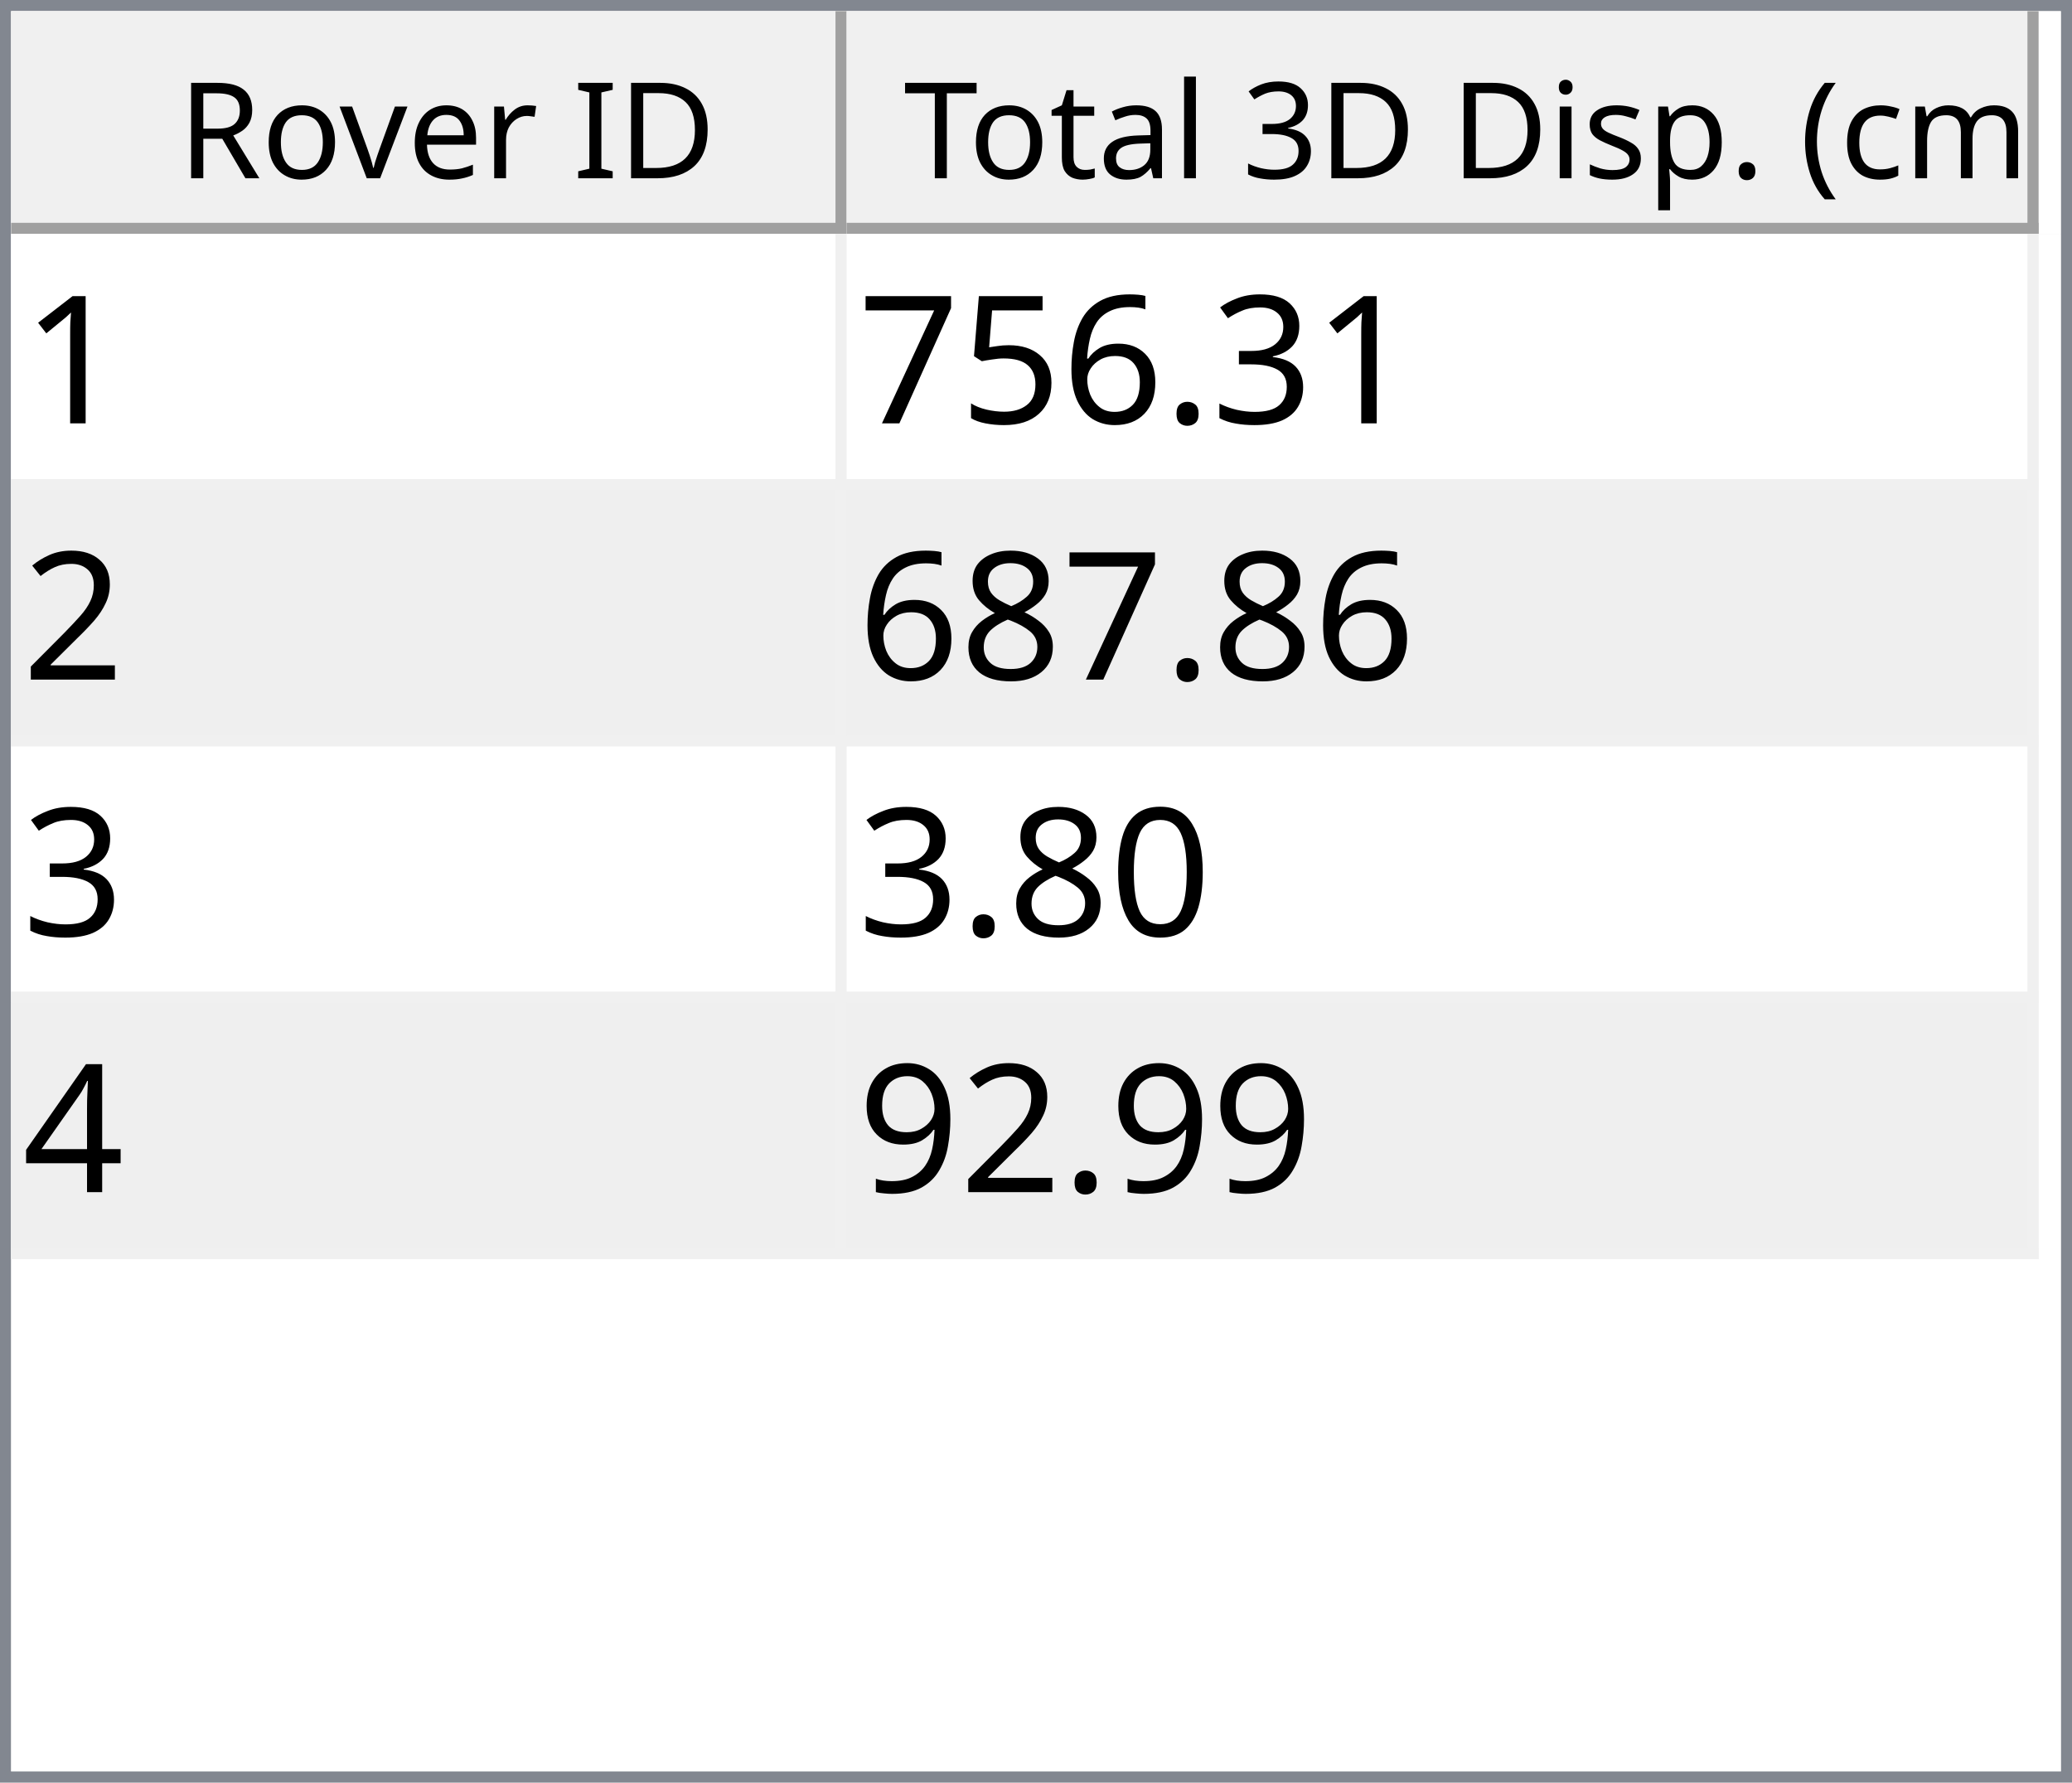
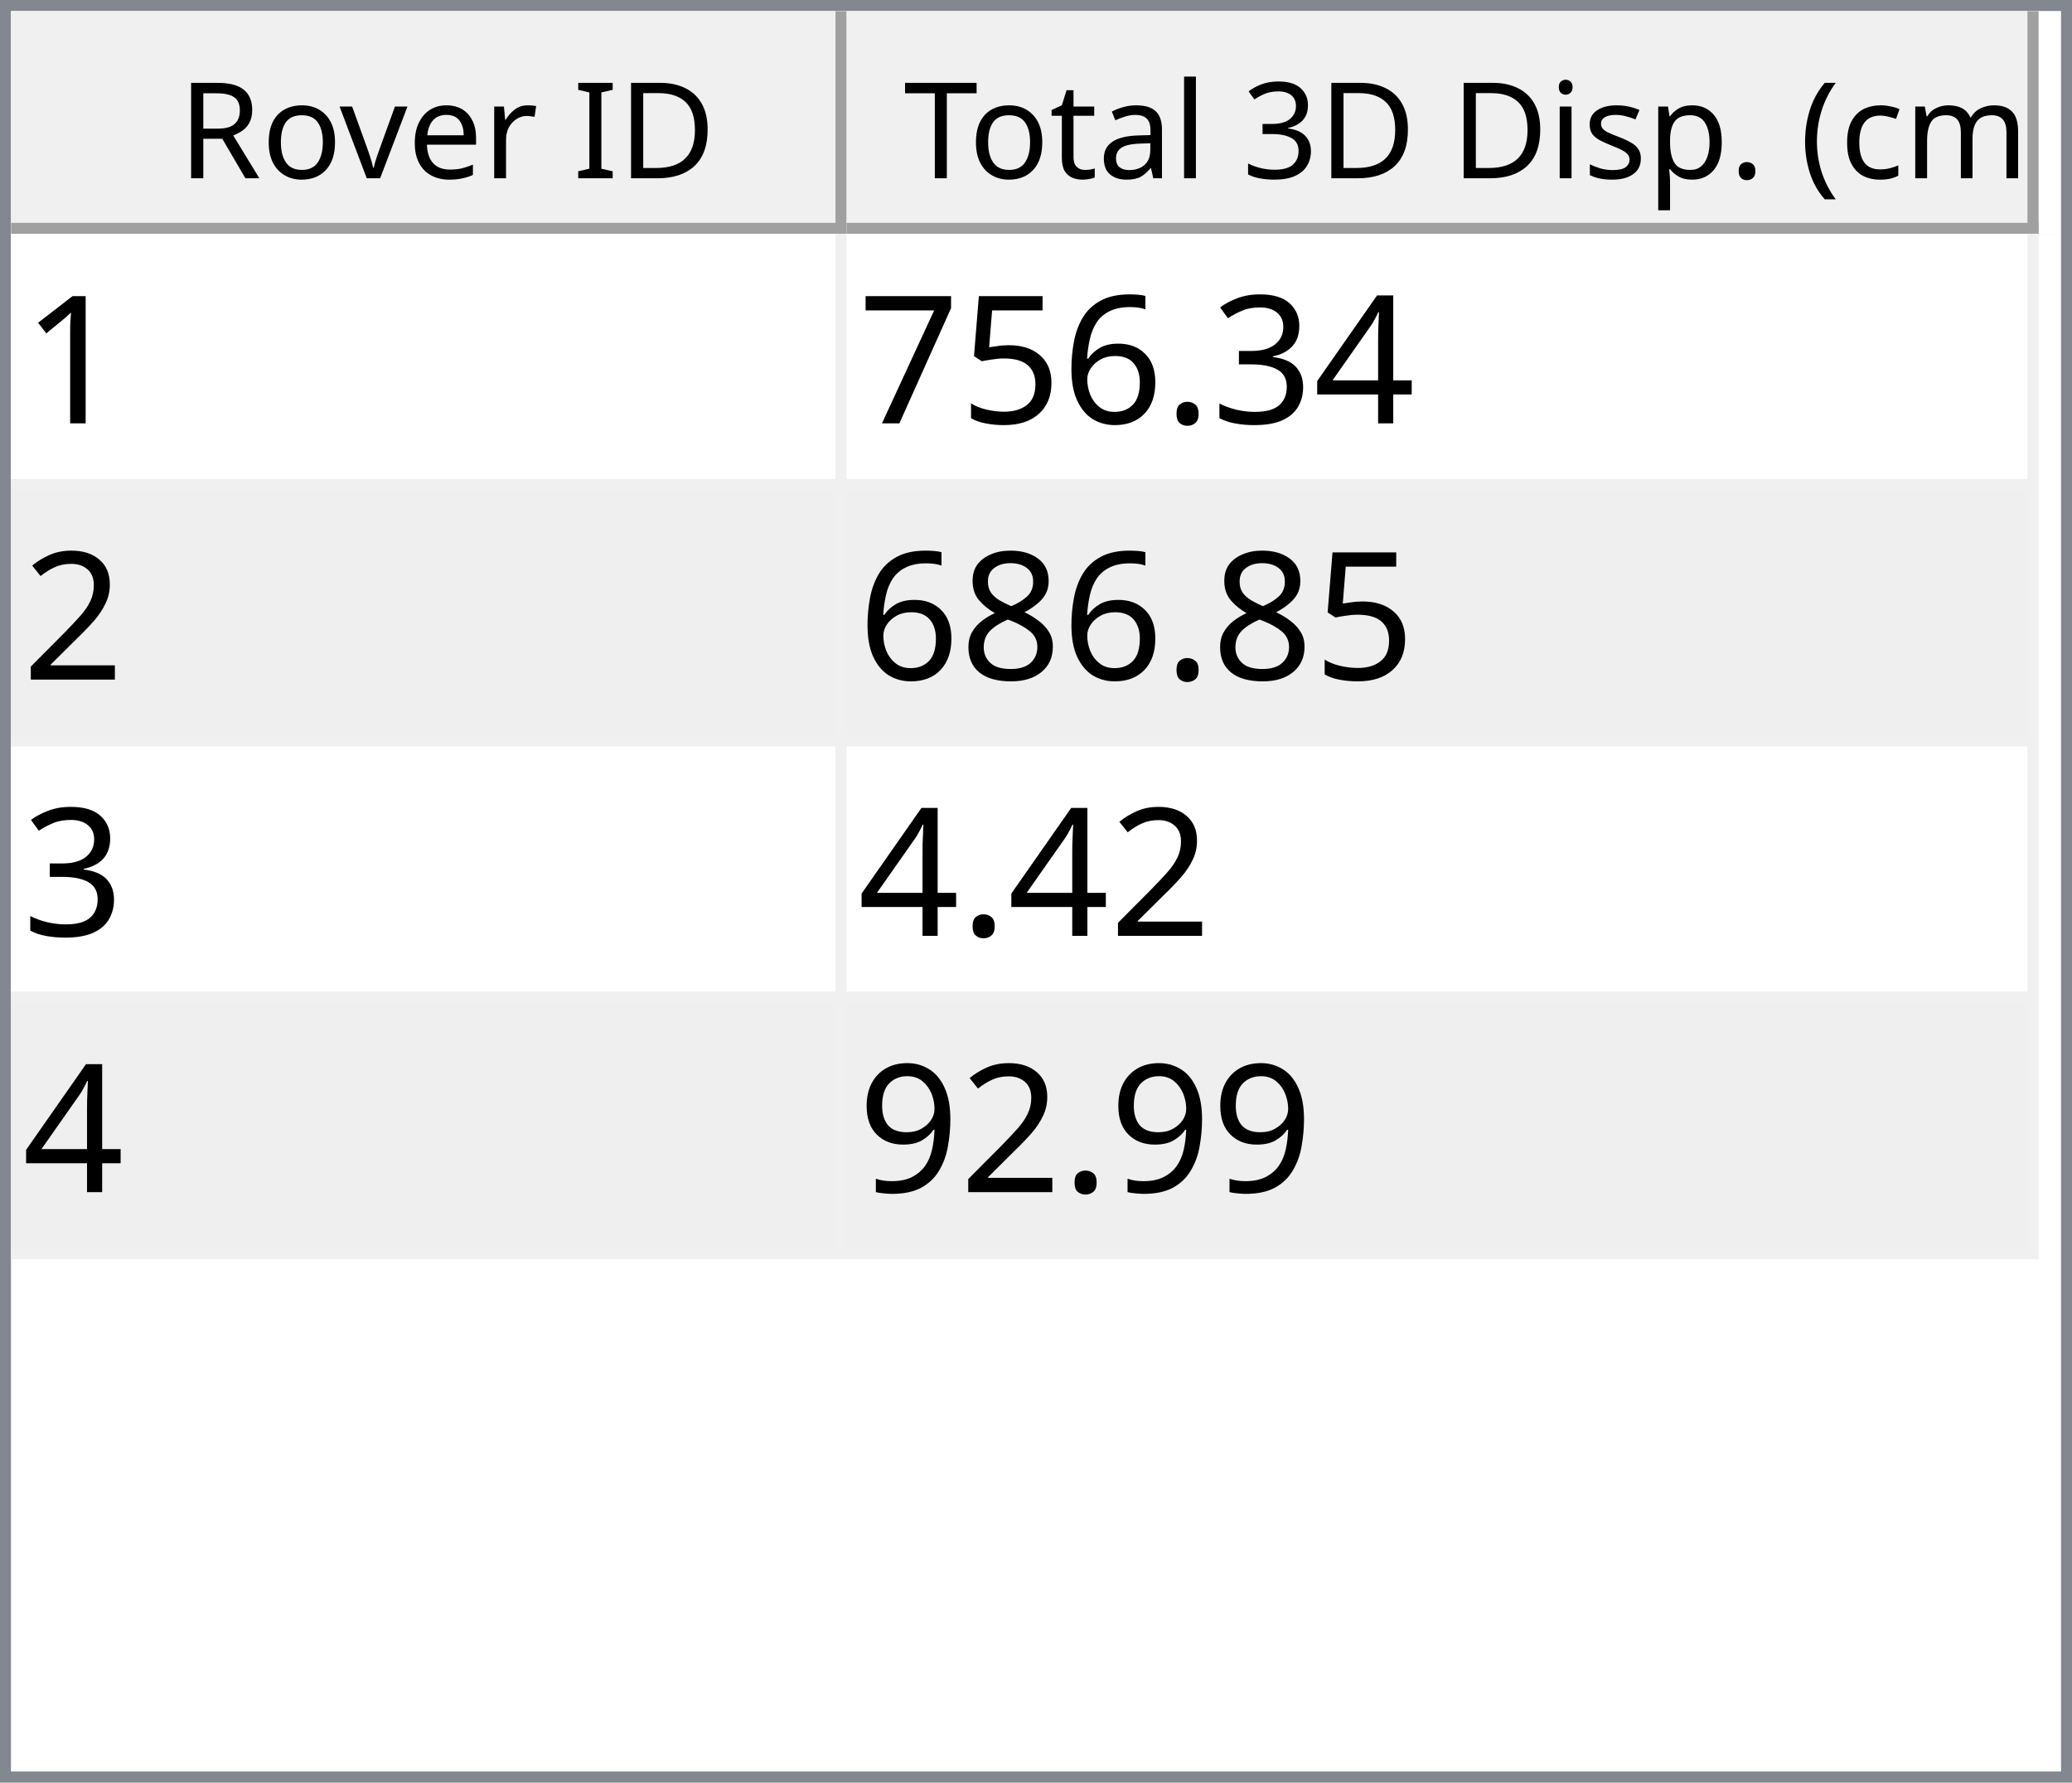
<svg xmlns="http://www.w3.org/2000/svg" style="fill-opacity:1; color-rendering:auto; color-interpolation:auto; text-rendering:auto; stroke:black; stroke-linecap:square; stroke-miterlimit:10; shape-rendering:auto; stroke-opacity:1; fill:black; stroke-dasharray:none; font-weight:normal; stroke-width:1; font-family:'Dialog'; font-style:normal; stroke-linejoin:miter; font-size:12px; stroke-dashoffset:0; image-rendering:auto;" width="186" height="160">
  <defs id="genericDefs" />
  <g>
    <defs id="defs1">
      <clipPath clipPathUnits="userSpaceOnUse" id="clipPath1">
        <path d="M0 0 L186 0 L186 160 L0 160 L0 0 Z" />
      </clipPath>
      <clipPath clipPathUnits="userSpaceOnUse" id="clipPath2">
        <path d="M0 0 L0 160 L186 160 L186 0 Z" />
      </clipPath>
      <clipPath clipPathUnits="userSpaceOnUse" id="clipPath3">
        <path d="M0 0 L0 20 L184 20 L184 0 Z" />
      </clipPath>
      <clipPath clipPathUnits="userSpaceOnUse" id="clipPath4">
        <path d="M0 0 L0 20 L75 20 L75 0 Z" />
      </clipPath>
      <clipPath clipPathUnits="userSpaceOnUse" id="clipPath5">
        <path d="M1 1 L1 19 L74 19 L74 1 Z" />
      </clipPath>
      <clipPath clipPathUnits="userSpaceOnUse" id="clipPath6">
        <path d="M0 0 L0 18 L73 18 L73 0 Z" />
      </clipPath>
      <clipPath clipPathUnits="userSpaceOnUse" id="clipPath7">
        <path d="M-0.5 -0.5 L-0.5 19.5 L74.5 19.5 L74.5 -0.5 Z" />
      </clipPath>
      <clipPath clipPathUnits="userSpaceOnUse" id="clipPath8">
        <path d="M0 0 L0 20 L107 20 L107 0 Z" />
      </clipPath>
      <clipPath clipPathUnits="userSpaceOnUse" id="clipPath9">
        <path d="M1 1 L1 19 L106 19 L106 1 Z" />
      </clipPath>
      <clipPath clipPathUnits="userSpaceOnUse" id="clipPath10">
        <path d="M0 0 L0 18 L105 18 L105 0 Z" />
      </clipPath>
      <clipPath clipPathUnits="userSpaceOnUse" id="clipPath11">
        <path d="M-0.5 -0.5 L-0.5 19.5 L106.5 19.5 L106.5 -0.5 Z" />
      </clipPath>
      <clipPath clipPathUnits="userSpaceOnUse" id="clipPath12">
        <path d="M0 0 L0 138 L184 138 L184 0 Z" />
      </clipPath>
      <clipPath clipPathUnits="userSpaceOnUse" id="clipPath13">
        <path d="M0 0 L0 92 L182 92 L182 0 Z" />
      </clipPath>
      <clipPath clipPathUnits="userSpaceOnUse" id="clipPath14">
        <path d="M-0.5 -0.5 L-0.5 91.5 L181.5 91.5 L181.5 -0.5 Z" />
      </clipPath>
      <clipPath clipPathUnits="userSpaceOnUse" id="clipPath15">
        <path d="M0 0 L0 22 L74 22 L74 0 Z" />
      </clipPath>
      <clipPath clipPathUnits="userSpaceOnUse" id="clipPath16">
        <path d="M0 0 L0 22 L106 22 L106 0 Z" />
      </clipPath>
      <font horiz-adv-x="64.551" id="font1">
        <font-face ascent="107.91" descent="25.098" units-per-em="100" style="font-style:normal; font-family:Segoe UI; font-weight:normal;" />
        <missing-glyph horiz-adv-x="64.551" d="M8.109 0 L8.109 68.266 L56.453 68.266 L56.453 0 L8.109 0 ZM15.328 7.234 L49.219 7.234 L49.219 61.031 L15.328 61.031 L15.328 7.234 Z" />
        <glyph unicode="D" horiz-adv-x="70.117" d="M9.188 0 L9.188 70.016 L28.516 70.016 Q65.531 70.016 65.531 35.891 Q65.531 19.672 55.25 9.836 Q44.969 0 27.734 0 L9.188 0 ZM17.391 62.594 L17.391 7.422 L27.828 7.422 Q41.609 7.422 49.273 14.797 Q56.938 22.172 56.938 35.688 Q56.938 62.594 28.328 62.594 L17.391 62.594 Z" />
        <glyph unicode="I" horiz-adv-x="26.611" d="M17.391 0 L9.188 0 L9.188 70.016 L17.391 70.016 L17.391 0 Z" />
        <glyph unicode=" " horiz-adv-x="27.393" d="" />
        <glyph unicode="r" horiz-adv-x="34.766" d="M34.188 41.891 Q32.078 43.5 28.125 43.5 Q23 43.5 19.555 38.672 Q16.109 33.844 16.109 25.484 L16.109 0 L8.109 0 L8.109 50 L16.109 50 L16.109 39.703 L16.312 39.703 Q18.016 44.969 21.531 47.922 Q25.047 50.875 29.391 50.875 Q32.516 50.875 34.188 50.203 L34.188 41.891 Z" />
        <glyph unicode="e" horiz-adv-x="52.295" d="M48.297 23 L12.984 23 Q13.188 14.656 17.484 10.109 Q21.781 5.562 29.297 5.562 Q37.75 5.562 44.828 11.141 L44.828 3.609 Q38.234 -1.172 27.391 -1.172 Q16.797 -1.172 10.742 5.641 Q4.688 12.453 4.688 24.812 Q4.688 36.469 11.305 43.82 Q17.922 51.172 27.734 51.172 Q37.547 51.172 42.922 44.828 Q48.297 38.484 48.297 27.203 L48.297 23 ZM40.094 29.781 Q40.047 36.719 36.75 40.578 Q33.453 44.438 27.594 44.438 Q21.922 44.438 17.969 40.383 Q14.016 36.328 13.094 29.781 L40.094 29.781 Z" />
        <glyph unicode="v" horiz-adv-x="47.9" d="M47.406 50 L27.484 0 L19.625 0 L0.688 50 L9.469 50 L22.172 13.672 Q23.578 9.672 23.922 6.688 L24.125 6.688 Q24.609 10.453 25.688 13.484 L38.969 50 L47.406 50 Z" />
        <glyph unicode="o" horiz-adv-x="58.594" d="M29 -1.172 Q17.922 -1.172 11.305 5.836 Q4.688 12.844 4.688 24.422 Q4.688 37.016 11.57 44.094 Q18.453 51.172 30.172 51.172 Q41.359 51.172 47.633 44.289 Q53.906 37.406 53.906 25.203 Q53.906 13.234 47.141 6.031 Q40.375 -1.172 29 -1.172 ZM29.594 44.438 Q21.875 44.438 17.383 39.188 Q12.891 33.938 12.891 24.703 Q12.891 15.828 17.43 10.695 Q21.969 5.562 29.594 5.562 Q37.359 5.562 41.531 10.594 Q45.703 15.625 45.703 24.906 Q45.703 34.281 41.531 39.359 Q37.359 44.438 29.594 44.438 Z" />
        <glyph unicode="R" horiz-adv-x="59.814" d="M59.375 0 L49.609 0 L37.891 19.625 Q36.281 22.359 34.766 24.289 Q33.25 26.219 31.664 27.438 Q30.078 28.656 28.25 29.219 Q26.422 29.781 24.125 29.781 L17.391 29.781 L17.391 0 L9.188 0 L9.188 70.016 L30.078 70.016 Q34.672 70.016 38.555 68.867 Q42.438 67.719 45.289 65.375 Q48.141 63.031 49.758 59.547 Q51.375 56.062 51.375 51.375 Q51.375 47.703 50.273 44.656 Q49.172 41.609 47.148 39.211 Q45.125 36.812 42.266 35.133 Q39.406 33.453 35.844 32.516 L35.844 32.328 Q37.594 31.547 38.891 30.547 Q40.188 29.547 41.359 28.18 Q42.531 26.812 43.68 25.078 Q44.828 23.344 46.234 21.047 L59.375 0 ZM17.391 62.594 L17.391 37.203 L28.516 37.203 Q31.594 37.203 34.203 38.133 Q36.812 39.062 38.719 40.797 Q40.625 42.531 41.703 45.047 Q42.781 47.562 42.781 50.688 Q42.781 56.297 39.141 59.445 Q35.5 62.594 28.609 62.594 L17.391 62.594 Z" />
        <glyph unicode=")" horiz-adv-x="30.176" d="M8.297 -15.922 L1.172 -15.922 Q16.406 2.344 16.406 26.812 Q16.406 51.469 1.078 70.016 L8.297 70.016 Q23.531 52.156 23.531 26.703 Q23.531 1.375 8.297 -15.922 Z" />
        <glyph unicode="m" horiz-adv-x="86.133" d="M79.109 0 L71.094 0 L71.094 28.719 Q71.094 37.016 68.531 40.727 Q65.969 44.438 59.906 44.438 Q54.781 44.438 51.195 39.75 Q47.609 35.062 47.609 28.516 L47.609 0 L39.594 0 L39.594 29.688 Q39.594 44.438 28.219 44.438 Q22.953 44.438 19.531 40.016 Q16.109 35.594 16.109 28.516 L16.109 0 L8.109 0 L8.109 50 L16.109 50 L16.109 42.094 L16.312 42.094 Q21.625 51.172 31.844 51.172 Q36.969 51.172 40.773 48.312 Q44.578 45.453 46 40.828 Q51.562 51.172 62.594 51.172 Q79.109 51.172 79.109 30.812 L79.109 0 Z" />
        <glyph unicode="c" horiz-adv-x="46.191" d="M42.188 2.297 Q36.422 -1.172 28.516 -1.172 Q17.828 -1.172 11.258 5.789 Q4.688 12.75 4.688 23.828 Q4.688 36.188 11.766 43.68 Q18.844 51.172 30.672 51.172 Q37.25 51.172 42.281 48.734 L42.281 40.531 Q36.719 44.438 30.375 44.438 Q22.703 44.438 17.797 38.945 Q12.891 33.453 12.891 24.516 Q12.891 15.719 17.508 10.641 Q22.125 5.562 29.891 5.562 Q36.422 5.562 42.188 9.906 L42.188 2.297 Z" />
        <glyph unicode="(" horiz-adv-x="30.176" d="M29.109 -15.922 L21.969 -15.922 Q6.844 1.375 6.844 26.703 Q6.844 52.156 21.969 70.016 L29.203 70.016 Q13.875 51.469 13.875 26.812 Q13.875 2.344 29.109 -15.922 Z" />
        <glyph unicode="." horiz-adv-x="21.68" d="M10.891 -1.078 Q8.641 -1.078 7.055 0.539 Q5.469 2.156 5.469 4.391 Q5.469 6.641 7.055 8.273 Q8.641 9.906 10.891 9.906 Q13.188 9.906 14.797 8.273 Q16.406 6.641 16.406 4.391 Q16.406 2.156 14.797 0.539 Q13.188 -1.078 10.891 -1.078 Z" />
        <glyph unicode="p" horiz-adv-x="58.789" d="M16.312 7.234 L16.109 7.234 L16.109 -23 L8.109 -23 L8.109 50 L16.109 50 L16.109 41.219 L16.312 41.219 Q22.219 51.172 33.594 51.172 Q43.266 51.172 48.688 44.461 Q54.109 37.75 54.109 26.469 Q54.109 13.922 48 6.375 Q41.891 -1.172 31.297 -1.172 Q21.578 -1.172 16.312 7.234 ZM16.109 27.391 L16.109 20.406 Q16.109 14.203 20.141 9.883 Q24.172 5.562 30.375 5.562 Q37.641 5.562 41.773 11.133 Q45.906 16.703 45.906 26.609 Q45.906 34.969 42.047 39.703 Q38.188 44.438 31.594 44.438 Q24.609 44.438 20.359 39.578 Q16.109 34.719 16.109 27.391 Z" />
        <glyph unicode="s" horiz-adv-x="42.432" d="M5.078 1.812 L5.078 10.406 Q11.625 5.562 19.484 5.562 Q30.031 5.562 30.031 12.594 Q30.031 14.594 29.125 15.992 Q28.219 17.391 26.68 18.461 Q25.141 19.531 23.07 20.383 Q21 21.234 18.609 22.172 Q15.281 23.484 12.766 24.828 Q10.25 26.172 8.57 27.859 Q6.891 29.547 6.031 31.695 Q5.172 33.844 5.172 36.719 Q5.172 40.234 6.789 42.945 Q8.406 45.656 11.086 47.484 Q13.766 49.312 17.211 50.242 Q20.656 51.172 24.312 51.172 Q30.812 51.172 35.938 48.922 L35.938 40.828 Q30.422 44.438 23.25 44.438 Q21 44.438 19.195 43.922 Q17.391 43.406 16.094 42.477 Q14.797 41.547 14.086 40.258 Q13.375 38.969 13.375 37.406 Q13.375 35.453 14.086 34.133 Q14.797 32.812 16.164 31.789 Q17.531 30.766 19.484 29.938 Q21.438 29.109 23.922 28.125 Q27.25 26.859 29.883 25.516 Q32.516 24.172 34.375 22.484 Q36.234 20.797 37.234 18.602 Q38.234 16.406 38.234 13.375 Q38.234 9.672 36.602 6.938 Q34.969 4.203 32.234 2.398 Q29.5 0.594 25.93 -0.289 Q22.359 -1.172 18.453 -1.172 Q10.75 -1.172 5.078 1.812 Z" />
        <glyph unicode="i" horiz-adv-x="24.219" d="M12.203 62.703 Q10.062 62.703 8.547 64.164 Q7.031 65.625 7.031 67.875 Q7.031 70.125 8.547 71.609 Q10.062 73.094 12.203 73.094 Q14.406 73.094 15.945 71.609 Q17.484 70.125 17.484 67.875 Q17.484 65.719 15.945 64.211 Q14.406 62.703 12.203 62.703 ZM16.109 0 L8.109 0 L8.109 50 L16.109 50 L16.109 0 Z" />
        <glyph unicode="3" horiz-adv-x="53.906" d="M46.531 19.828 Q46.531 15.094 44.75 11.211 Q42.969 7.328 39.719 4.57 Q36.469 1.812 31.93 0.297 Q27.391 -1.219 21.922 -1.219 Q11.922 -1.219 6 2.594 L6 11.188 Q13.094 5.609 22.219 5.609 Q25.875 5.609 28.828 6.539 Q31.781 7.469 33.906 9.227 Q36.031 10.984 37.18 13.477 Q38.328 15.969 38.328 19.094 Q38.328 32.812 18.797 32.812 L12.984 32.812 L12.984 39.594 L18.5 39.594 Q35.797 39.594 35.797 52.484 Q35.797 64.406 22.609 64.406 Q15.188 64.406 8.688 59.422 L8.688 67.188 Q15.375 71.188 24.609 71.188 Q29 71.188 32.57 69.969 Q36.141 68.75 38.68 66.555 Q41.219 64.359 42.609 61.281 Q44 58.203 44 54.5 Q44 40.672 30.031 36.719 L30.031 36.531 Q33.594 36.141 36.625 34.797 Q39.656 33.453 41.852 31.305 Q44.047 29.156 45.289 26.25 Q46.531 23.344 46.531 19.828 Z" />
        <glyph unicode="l" horiz-adv-x="24.219" d="M16.109 0 L8.109 0 L8.109 74.031 L16.109 74.031 L16.109 0 Z" />
        <glyph unicode="a" horiz-adv-x="50.879" d="M43.891 0 L35.891 0 L35.891 7.812 L35.688 7.812 Q30.469 -1.172 20.312 -1.172 Q12.844 -1.172 8.617 2.781 Q4.391 6.734 4.391 13.281 Q4.391 27.297 20.906 29.594 L35.891 31.688 Q35.891 44.438 25.594 44.438 Q16.547 44.438 9.281 38.281 L9.281 46.484 Q16.656 51.172 26.266 51.172 Q43.891 51.172 43.891 32.516 L43.891 0 ZM35.891 25.297 L23.828 23.641 Q18.266 22.859 15.43 20.875 Q12.594 18.891 12.594 13.875 Q12.594 10.203 15.211 7.883 Q17.828 5.562 22.172 5.562 Q28.125 5.562 32.008 9.742 Q35.891 13.922 35.891 20.312 L35.891 25.297 Z" />
        <glyph unicode="t" horiz-adv-x="33.887" d="M31.297 0.484 Q28.469 -1.078 23.828 -1.078 Q10.688 -1.078 10.688 13.578 L10.688 43.172 L2.094 43.172 L2.094 50 L10.688 50 L10.688 62.203 L18.703 64.797 L18.703 50 L31.297 50 L31.297 43.172 L18.703 43.172 L18.703 14.984 Q18.703 9.969 20.414 7.82 Q22.125 5.672 26.078 5.672 Q29.109 5.672 31.297 7.328 L31.297 0.484 Z" />
        <glyph unicode="T" horiz-adv-x="52.393" d="M50.594 62.594 L30.375 62.594 L30.375 0 L22.172 0 L22.172 62.594 L2 62.594 L2 70.016 L50.594 70.016 L50.594 62.594 Z" />
      </font>
      <font horiz-adv-x="75.0" id="font2">
        <font-face ascent="100.537" descent="21.973" units-per-em="100" style="font-style:normal; font-family:sans-serif; font-weight:normal;" />
        <missing-glyph horiz-adv-x="75.0" d="M12.5 0 L12.5 62.5 L62.5 62.5 L62.5 0 L12.5 0 ZM14.062 1.562 L60.938 1.562 L60.938 60.938 L14.062 60.938 L14.062 1.562 Z" />
        <glyph unicode="1" horiz-adv-x="55.615" d="M37.25 0 L28.469 0 L28.469 56 Q25.297 52.984 20.141 49.953 Q14.984 46.922 10.891 45.406 L10.891 53.906 Q18.266 57.375 23.781 62.305 Q29.297 67.234 31.594 71.875 L37.25 71.875 L37.25 0 Z" />
+         <glyph unicode="4" horiz-adv-x="55.615" d="M32.328 0 L32.328 17.141 L1.266 17.141 L1.266 25.203 L33.938 71.578 L41.109 71.578 L41.109 25.203 L50.781 25.203 L50.781 17.141 L41.109 17.141 L41.109 0 L32.328 0 ZM32.328 25.203 L32.328 57.469 L9.906 25.203 L32.328 25.203 Z" />
        <glyph unicode="3" horiz-adv-x="55.615" d="M4.203 18.891 L12.984 20.062 Q14.5 12.594 18.141 9.297 Q21.781 6 27 6 Q33.203 6 37.477 10.297 Q41.75 14.594 41.75 20.953 Q41.75 27 37.797 30.93 Q33.844 34.859 27.734 34.859 Q25.25 34.859 21.531 33.891 L22.516 41.609 Q23.391 41.5 23.922 41.5 Q29.547 41.5 34.039 44.43 Q38.531 47.359 38.531 53.469 Q38.531 58.297 35.258 61.477 Q31.984 64.656 26.812 64.656 Q21.688 64.656 18.266 61.43 Q14.844 58.203 13.875 51.766 L5.078 53.328 Q6.688 62.156 12.398 67.016 Q18.109 71.875 26.609 71.875 Q32.469 71.875 37.398 69.359 Q42.328 66.844 44.945 62.5 Q47.562 58.156 47.562 53.266 Q47.562 48.641 45.07 44.828 Q42.578 41.016 37.703 38.766 Q44.047 37.312 47.562 32.695 Q51.078 28.078 51.078 21.141 Q51.078 11.766 44.242 5.25 Q37.406 -1.266 26.953 -1.266 Q17.531 -1.266 11.305 4.352 Q5.078 9.969 4.203 18.891 Z" />
        <glyph unicode="." horiz-adv-x="27.783" d="M9.078 0 L9.078 10.016 L19.094 10.016 L19.094 0 L9.078 0 Z" />
        <glyph unicode="6" horiz-adv-x="55.615" d="M49.75 54.047 L41.016 53.375 Q39.844 58.547 37.703 60.891 Q34.125 64.656 28.906 64.656 Q24.703 64.656 21.531 62.312 Q17.391 59.281 14.992 53.469 Q12.594 47.656 12.5 36.922 Q15.672 41.75 20.266 44.094 Q24.859 46.438 29.891 46.438 Q38.672 46.438 44.852 39.969 Q51.031 33.5 51.031 23.25 Q51.031 16.5 48.125 10.719 Q45.219 4.938 40.141 1.859 Q35.062 -1.219 28.609 -1.219 Q17.625 -1.219 10.695 6.859 Q3.766 14.938 3.766 33.5 Q3.766 54.25 11.422 63.672 Q18.109 71.875 29.438 71.875 Q37.891 71.875 43.289 67.141 Q48.688 62.406 49.75 54.047 ZM13.875 23.188 Q13.875 18.656 15.797 14.508 Q17.719 10.359 21.188 8.18 Q24.656 6 28.469 6 Q34.031 6 38.039 10.492 Q42.047 14.984 42.047 22.703 Q42.047 30.125 38.086 34.398 Q34.125 38.672 28.125 38.672 Q22.172 38.672 18.023 34.398 Q13.875 30.125 13.875 23.188 Z" />
        <glyph unicode="5" horiz-adv-x="55.615" d="M4.156 18.75 L13.375 19.531 Q14.406 12.797 18.141 9.398 Q21.875 6 27.156 6 Q33.5 6 37.891 10.789 Q42.281 15.578 42.281 23.484 Q42.281 31 38.062 35.352 Q33.844 39.703 27 39.703 Q22.75 39.703 19.336 37.773 Q15.922 35.844 13.969 32.766 L5.719 33.844 L12.641 70.609 L48.25 70.609 L48.25 62.203 L19.672 62.203 L15.828 42.969 Q22.266 47.469 29.344 47.469 Q38.719 47.469 45.164 40.969 Q51.609 34.469 51.609 24.266 Q51.609 14.547 45.953 7.469 Q39.062 -1.219 27.156 -1.219 Q17.391 -1.219 11.211 4.25 Q5.031 9.719 4.156 18.75 Z" />
        <glyph unicode="7" horiz-adv-x="55.615" d="M4.734 62.203 L4.734 70.656 L51.078 70.656 L51.078 63.812 Q44.234 56.547 37.523 44.484 Q30.812 32.422 27.156 19.672 Q24.516 10.688 23.781 0 L14.75 0 Q14.891 8.453 18.062 20.414 Q21.234 32.375 27.172 43.484 Q33.109 54.594 39.797 62.203 L4.734 62.203 Z" />
        <glyph unicode="2" horiz-adv-x="55.615" d="M50.344 8.453 L50.344 0 L3.031 0 Q2.938 3.172 4.047 6.109 Q5.859 10.938 9.836 15.625 Q13.812 20.312 21.344 26.469 Q33.016 36.031 37.117 41.625 Q41.219 47.219 41.219 52.203 Q41.219 57.422 37.477 61.008 Q33.734 64.594 27.734 64.594 Q21.391 64.594 17.578 60.789 Q13.766 56.984 13.719 50.25 L4.688 51.172 Q5.609 61.281 11.664 66.578 Q17.719 71.875 27.938 71.875 Q38.234 71.875 44.242 66.164 Q50.25 60.453 50.25 52 Q50.25 47.703 48.492 43.555 Q46.734 39.406 42.656 34.812 Q38.578 30.219 29.109 22.219 Q21.188 15.578 18.945 13.211 Q16.703 10.844 15.234 8.453 L50.344 8.453 Z" />
        <glyph unicode="8" horiz-adv-x="55.615" d="M17.672 38.812 Q12.203 40.828 9.57 44.539 Q6.938 48.25 6.938 53.422 Q6.938 61.234 12.555 66.555 Q18.172 71.875 27.484 71.875 Q36.859 71.875 42.578 66.43 Q48.297 60.984 48.297 53.172 Q48.297 48.188 45.68 44.508 Q43.062 40.828 37.75 38.812 Q44.344 36.672 47.781 31.883 Q51.219 27.094 51.219 20.453 Q51.219 11.281 44.727 5.031 Q38.234 -1.219 27.641 -1.219 Q17.047 -1.219 10.547 5.055 Q4.047 11.328 4.047 20.703 Q4.047 27.688 7.594 32.398 Q11.141 37.109 17.672 38.812 ZM15.922 53.719 Q15.922 48.641 19.195 45.414 Q22.469 42.188 27.688 42.188 Q32.766 42.188 36.016 45.383 Q39.266 48.578 39.266 53.219 Q39.266 58.062 35.914 61.359 Q32.562 64.656 27.594 64.656 Q22.562 64.656 19.242 61.43 Q15.922 58.203 15.922 53.719 ZM13.094 20.656 Q13.094 16.891 14.875 13.375 Q16.656 9.859 20.172 7.93 Q23.688 6 27.734 6 Q34.031 6 38.133 10.055 Q42.234 14.109 42.234 20.359 Q42.234 26.703 38.016 30.859 Q33.797 35.016 27.438 35.016 Q21.234 35.016 17.164 30.914 Q13.094 26.812 13.094 20.656 Z" />
-         <glyph unicode="0" horiz-adv-x="55.615" d="M4.156 35.297 Q4.156 48 6.766 55.742 Q9.375 63.484 14.523 67.68 Q19.672 71.875 27.484 71.875 Q33.25 71.875 37.594 69.555 Q41.938 67.234 44.773 62.867 Q47.609 58.5 49.219 52.227 Q50.828 45.953 50.828 35.297 Q50.828 22.703 48.242 14.969 Q45.656 7.234 40.508 3.008 Q35.359 -1.219 27.484 -1.219 Q17.141 -1.219 11.234 6.203 Q4.156 15.141 4.156 35.297 ZM13.188 35.297 Q13.188 17.672 17.312 11.836 Q21.438 6 27.484 6 Q33.547 6 37.672 11.859 Q41.797 17.719 41.797 35.297 Q41.797 52.984 37.672 58.789 Q33.547 64.594 27.391 64.594 Q21.344 64.594 17.719 59.469 Q13.188 52.938 13.188 35.297 Z" />
-         <glyph unicode="4" horiz-adv-x="55.615" d="M32.328 0 L32.328 17.141 L1.266 17.141 L1.266 25.203 L33.938 71.578 L41.109 71.578 L41.109 25.203 L50.781 25.203 L50.781 17.141 L41.109 17.141 L41.109 0 L32.328 0 ZM32.328 25.203 L32.328 57.469 L9.906 25.203 L32.328 25.203 Z" />
        <glyph unicode="9" horiz-adv-x="55.615" d="M5.469 16.547 L13.922 17.328 Q14.984 11.375 18.016 8.688 Q21.047 6 25.781 6 Q29.828 6 32.883 7.859 Q35.938 9.719 37.891 12.82 Q39.844 15.922 41.164 21.195 Q42.484 26.469 42.484 31.938 Q42.484 32.516 42.438 33.688 Q39.797 29.5 35.234 26.883 Q30.672 24.266 25.344 24.266 Q16.453 24.266 10.305 30.711 Q4.156 37.156 4.156 47.703 Q4.156 58.594 10.578 65.234 Q17 71.875 26.656 71.875 Q33.641 71.875 39.43 68.117 Q45.219 64.359 48.219 57.398 Q51.219 50.438 51.219 37.25 Q51.219 23.531 48.242 15.406 Q45.266 7.281 39.383 3.031 Q33.5 -1.219 25.594 -1.219 Q17.188 -1.219 11.867 3.445 Q6.547 8.109 5.469 16.547 ZM41.453 48.141 Q41.453 55.719 37.43 60.156 Q33.406 64.594 27.734 64.594 Q21.875 64.594 17.531 59.812 Q13.188 55.031 13.188 47.406 Q13.188 40.578 17.312 36.305 Q21.438 32.031 27.484 32.031 Q33.594 32.031 37.523 36.305 Q41.453 40.578 41.453 48.141 Z" />
      </font>
    </defs>
    <g style="fill:white; stroke:white;">
      <rect x="0" y="0" width="186" style="clip-path:url(#clipPath1); stroke:none;" height="160" />
    </g>
    <g style="fill:white; text-rendering:optimizeSpeed; color-rendering:optimizeSpeed; image-rendering:optimizeSpeed; shape-rendering:crispEdges; stroke:white; color-interpolation:sRGB;">
      <rect x="0" width="186" height="160" y="0" style="stroke:none;" />
      <path style="stroke:none;" d="M0 160 L186 160 L186 0 L0 0 Z" />
    </g>
    <g style="fill:rgb(240,240,240); font-family:'Segoe UI'; stroke:rgb(240,240,240);">
      <rect x="0" y="0" width="186" style="clip-path:url(#clipPath2); stroke:none;" height="160" />
    </g>
    <g style="fill:rgb(130,135,144); font-family:'Segoe UI'; stroke:rgb(130,135,144);">
      <path d="M0 0 L186 0 L186 160 L0 160 L0 0 ZM1 1 L185 1 L185 159 L1 159 L1 1 Z" style="fill-rule:evenodd; clip-path:url(#clipPath2); stroke:none;" />
    </g>
    <g style="fill:white; font-family:'Segoe UI'; stroke:white;" transform="translate(1,1)">
      <rect x="0" y="0" width="184" style="clip-path:url(#clipPath3); stroke:none;" height="20" />
    </g>
    <g style="fill:rgb(240,240,240); font-family:'Segoe UI'; stroke:rgb(240,240,240);" transform="translate(1,1)">
      <rect x="0" y="0" width="75" style="clip-path:url(#clipPath4); stroke:none;" height="20" />
    </g>
    <g style="font-family:'Segoe UI';" transform="translate(2,2)">
      <text x="14" xml:space="preserve" y="14" style="clip-path:url(#clipPath6); stroke:none;">Rover ID</text>
    </g>
    <g style="fill:rgb(160,160,160); font-family:'Segoe UI'; stroke:rgb(160,160,160); stroke-linejoin:bevel;" transform="translate(1.5,1.5)">
      <line x1="74" x2="74" y1="0" style="fill:none; clip-path:url(#clipPath7);" y2="19" />
    </g>
    <g style="fill:rgb(160,160,160); font-family:'Segoe UI'; stroke:rgb(160,160,160); stroke-linejoin:bevel;" transform="matrix(1,0,0,1,1,1) translate(0.5,0.5)">
      <line x1="0" x2="74" y1="19" style="fill:none; clip-path:url(#clipPath7);" y2="19" />
    </g>
    <g style="fill:rgb(240,240,240); font-family:'Segoe UI'; stroke:rgb(240,240,240);" transform="translate(76,1)">
      <rect x="0" y="0" width="107" style="clip-path:url(#clipPath8); stroke:none;" height="20" />
    </g>
    <g style="font-family:'Segoe UI';" transform="translate(77,2)">
      <text x="1" xml:space="preserve" y="14" style="clip-path:url(#clipPath10); stroke:none;"> Total 3D Disp. (cm)</text>
    </g>
    <g style="fill:rgb(160,160,160); font-family:'Segoe UI'; stroke:rgb(160,160,160); stroke-linejoin:bevel;" transform="translate(76.5,1.5)">
      <line x1="106" x2="106" y1="0" style="fill:none; clip-path:url(#clipPath11);" y2="19" />
    </g>
    <g style="fill:rgb(160,160,160); font-family:'Segoe UI'; stroke:rgb(160,160,160); stroke-linejoin:bevel;" transform="matrix(1,0,0,1,76,1) translate(0.5,0.5)">
      <line x1="0" x2="106" y1="19" style="fill:none; clip-path:url(#clipPath11);" y2="19" />
    </g>
    <g style="fill:white; font-family:'Segoe UI'; stroke:white;" transform="translate(1,21)">
      <rect x="0" y="0" width="184" style="clip-path:url(#clipPath12); stroke:none;" height="138" />
    </g>
    <g style="fill:rgb(240,240,240); font-size:16px; font-family:sans-serif; stroke:rgb(240,240,240);" transform="translate(1,21)">
      <rect x="0" y="0" width="182" style="clip-path:url(#clipPath13); stroke:none;" height="92" />
      <line transform="translate(0.5,0.5)" x1="0" x2="181" y1="22" style="clip-path:url(#clipPath14); fill:none; stroke-linejoin:bevel;" y2="22" />
    </g>
    <g transform="matrix(1,0,0,1,1,21) translate(0.5,0.5)" style="fill:rgb(240,240,240); font-size:16px; font-family:sans-serif; stroke:rgb(240,240,240); stroke-linejoin:bevel;">
      <line x1="0" x2="181" y1="45" style="fill:none; clip-path:url(#clipPath14);" y2="45" />
    </g>
    <g transform="matrix(1,0,0,1,1,21) translate(0.5,0.5)" style="fill:rgb(240,240,240); font-size:16px; font-family:sans-serif; stroke:rgb(240,240,240); stroke-linejoin:bevel;">
      <line x1="0" x2="181" y1="68" style="fill:none; clip-path:url(#clipPath14);" y2="68" />
    </g>
    <g transform="matrix(1,0,0,1,1,21) translate(0.5,0.5)" style="fill:rgb(240,240,240); font-size:16px; font-family:sans-serif; stroke:rgb(240,240,240); stroke-linejoin:bevel;">
      <line x1="0" x2="181" y1="91" style="fill:none; clip-path:url(#clipPath14);" y2="91" />
    </g>
    <g transform="matrix(1,0,0,1,1,21) translate(0.5,0.5)" style="fill:rgb(240,240,240); font-size:16px; font-family:sans-serif; stroke:rgb(240,240,240); stroke-linejoin:bevel;">
      <line x1="74" x2="74" y1="0" style="fill:none; clip-path:url(#clipPath14);" y2="91" />
    </g>
    <g transform="matrix(1,0,0,1,1,21) translate(0.5,0.5)" style="fill:rgb(240,240,240); font-size:16px; font-family:sans-serif; stroke:rgb(240,240,240); stroke-linejoin:bevel;">
      <line x1="181" x2="181" y1="0" style="fill:none; clip-path:url(#clipPath14);" y2="91" />
    </g>
    <g style="fill:white; font-size:16px; font-family:sans-serif; stroke:white;" transform="matrix(1,0,0,1,1,21)">
      <rect x="0" y="0" width="74" style="clip-path:url(#clipPath15); stroke:none;" height="22" />
      <text x="1" y="17" style="fill:black; clip-path:url(#clipPath15); stroke:none;" xml:space="preserve">1</text>
    </g>
    <g style="fill:white; font-size:16px; font-family:sans-serif; stroke:white;" transform="matrix(1,0,0,1,1,21) translate(75,0)">
      <rect x="0" y="0" width="106" style="clip-path:url(#clipPath16); stroke:none;" height="22" />
-       <text x="1" y="17" style="fill:black; clip-path:url(#clipPath16); stroke:none;" xml:space="preserve">756.31</text>
+       <text x="1" y="17" style="fill:black; clip-path:url(#clipPath16); stroke:none;" xml:space="preserve">756.34</text>
    </g>
    <g style="fill:rgb(239,239,239); font-size:16px; font-family:sans-serif; stroke:rgb(239,239,239);" transform="matrix(1,0,0,1,1,21) translate(0,23)">
      <rect x="0" y="0" width="74" style="clip-path:url(#clipPath15); stroke:none;" height="22" />
      <text x="1" y="17" style="fill:black; clip-path:url(#clipPath15); stroke:none;" xml:space="preserve">2</text>
    </g>
    <g style="fill:rgb(239,239,239); font-size:16px; font-family:sans-serif; stroke:rgb(239,239,239);" transform="matrix(1,0,0,1,1,21) translate(75,23)">
      <rect x="0" y="0" width="106" style="clip-path:url(#clipPath16); stroke:none;" height="22" />
-       <text x="1" y="17" style="fill:black; clip-path:url(#clipPath16); stroke:none;" xml:space="preserve">687.86</text>
+       <text x="1" y="17" style="fill:black; clip-path:url(#clipPath16); stroke:none;" xml:space="preserve">686.85</text>
    </g>
    <g style="fill:white; font-size:16px; font-family:sans-serif; stroke:white;" transform="matrix(1,0,0,1,1,21) translate(0,46)">
      <rect x="0" y="0" width="74" style="clip-path:url(#clipPath15); stroke:none;" height="22" />
      <text x="1" y="17" style="fill:black; clip-path:url(#clipPath15); stroke:none;" xml:space="preserve">3</text>
    </g>
    <g style="fill:white; font-size:16px; font-family:sans-serif; stroke:white;" transform="matrix(1,0,0,1,1,21) translate(75,46)">
      <rect x="0" y="0" width="106" style="clip-path:url(#clipPath16); stroke:none;" height="22" />
-       <text x="1" y="17" style="fill:black; clip-path:url(#clipPath16); stroke:none;" xml:space="preserve">3.80</text>
+       <text x="1" y="17" style="fill:black; clip-path:url(#clipPath16); stroke:none;" xml:space="preserve">4.42</text>
    </g>
    <g style="fill:rgb(239,239,239); font-size:16px; font-family:sans-serif; stroke:rgb(239,239,239);" transform="matrix(1,0,0,1,1,21) translate(0,69)">
      <rect x="0" y="0" width="74" style="clip-path:url(#clipPath15); stroke:none;" height="22" />
      <text x="1" y="17" style="fill:black; clip-path:url(#clipPath15); stroke:none;" xml:space="preserve">4</text>
    </g>
    <g style="fill:rgb(239,239,239); font-size:16px; font-family:sans-serif; stroke:rgb(239,239,239);" transform="matrix(1,0,0,1,1,21) translate(75,69)">
      <rect x="0" y="0" width="106" style="clip-path:url(#clipPath16); stroke:none;" height="22" />
      <text x="1" y="17" style="fill:black; clip-path:url(#clipPath16); stroke:none;" xml:space="preserve">92.99</text>
    </g>
  </g>
</svg>
